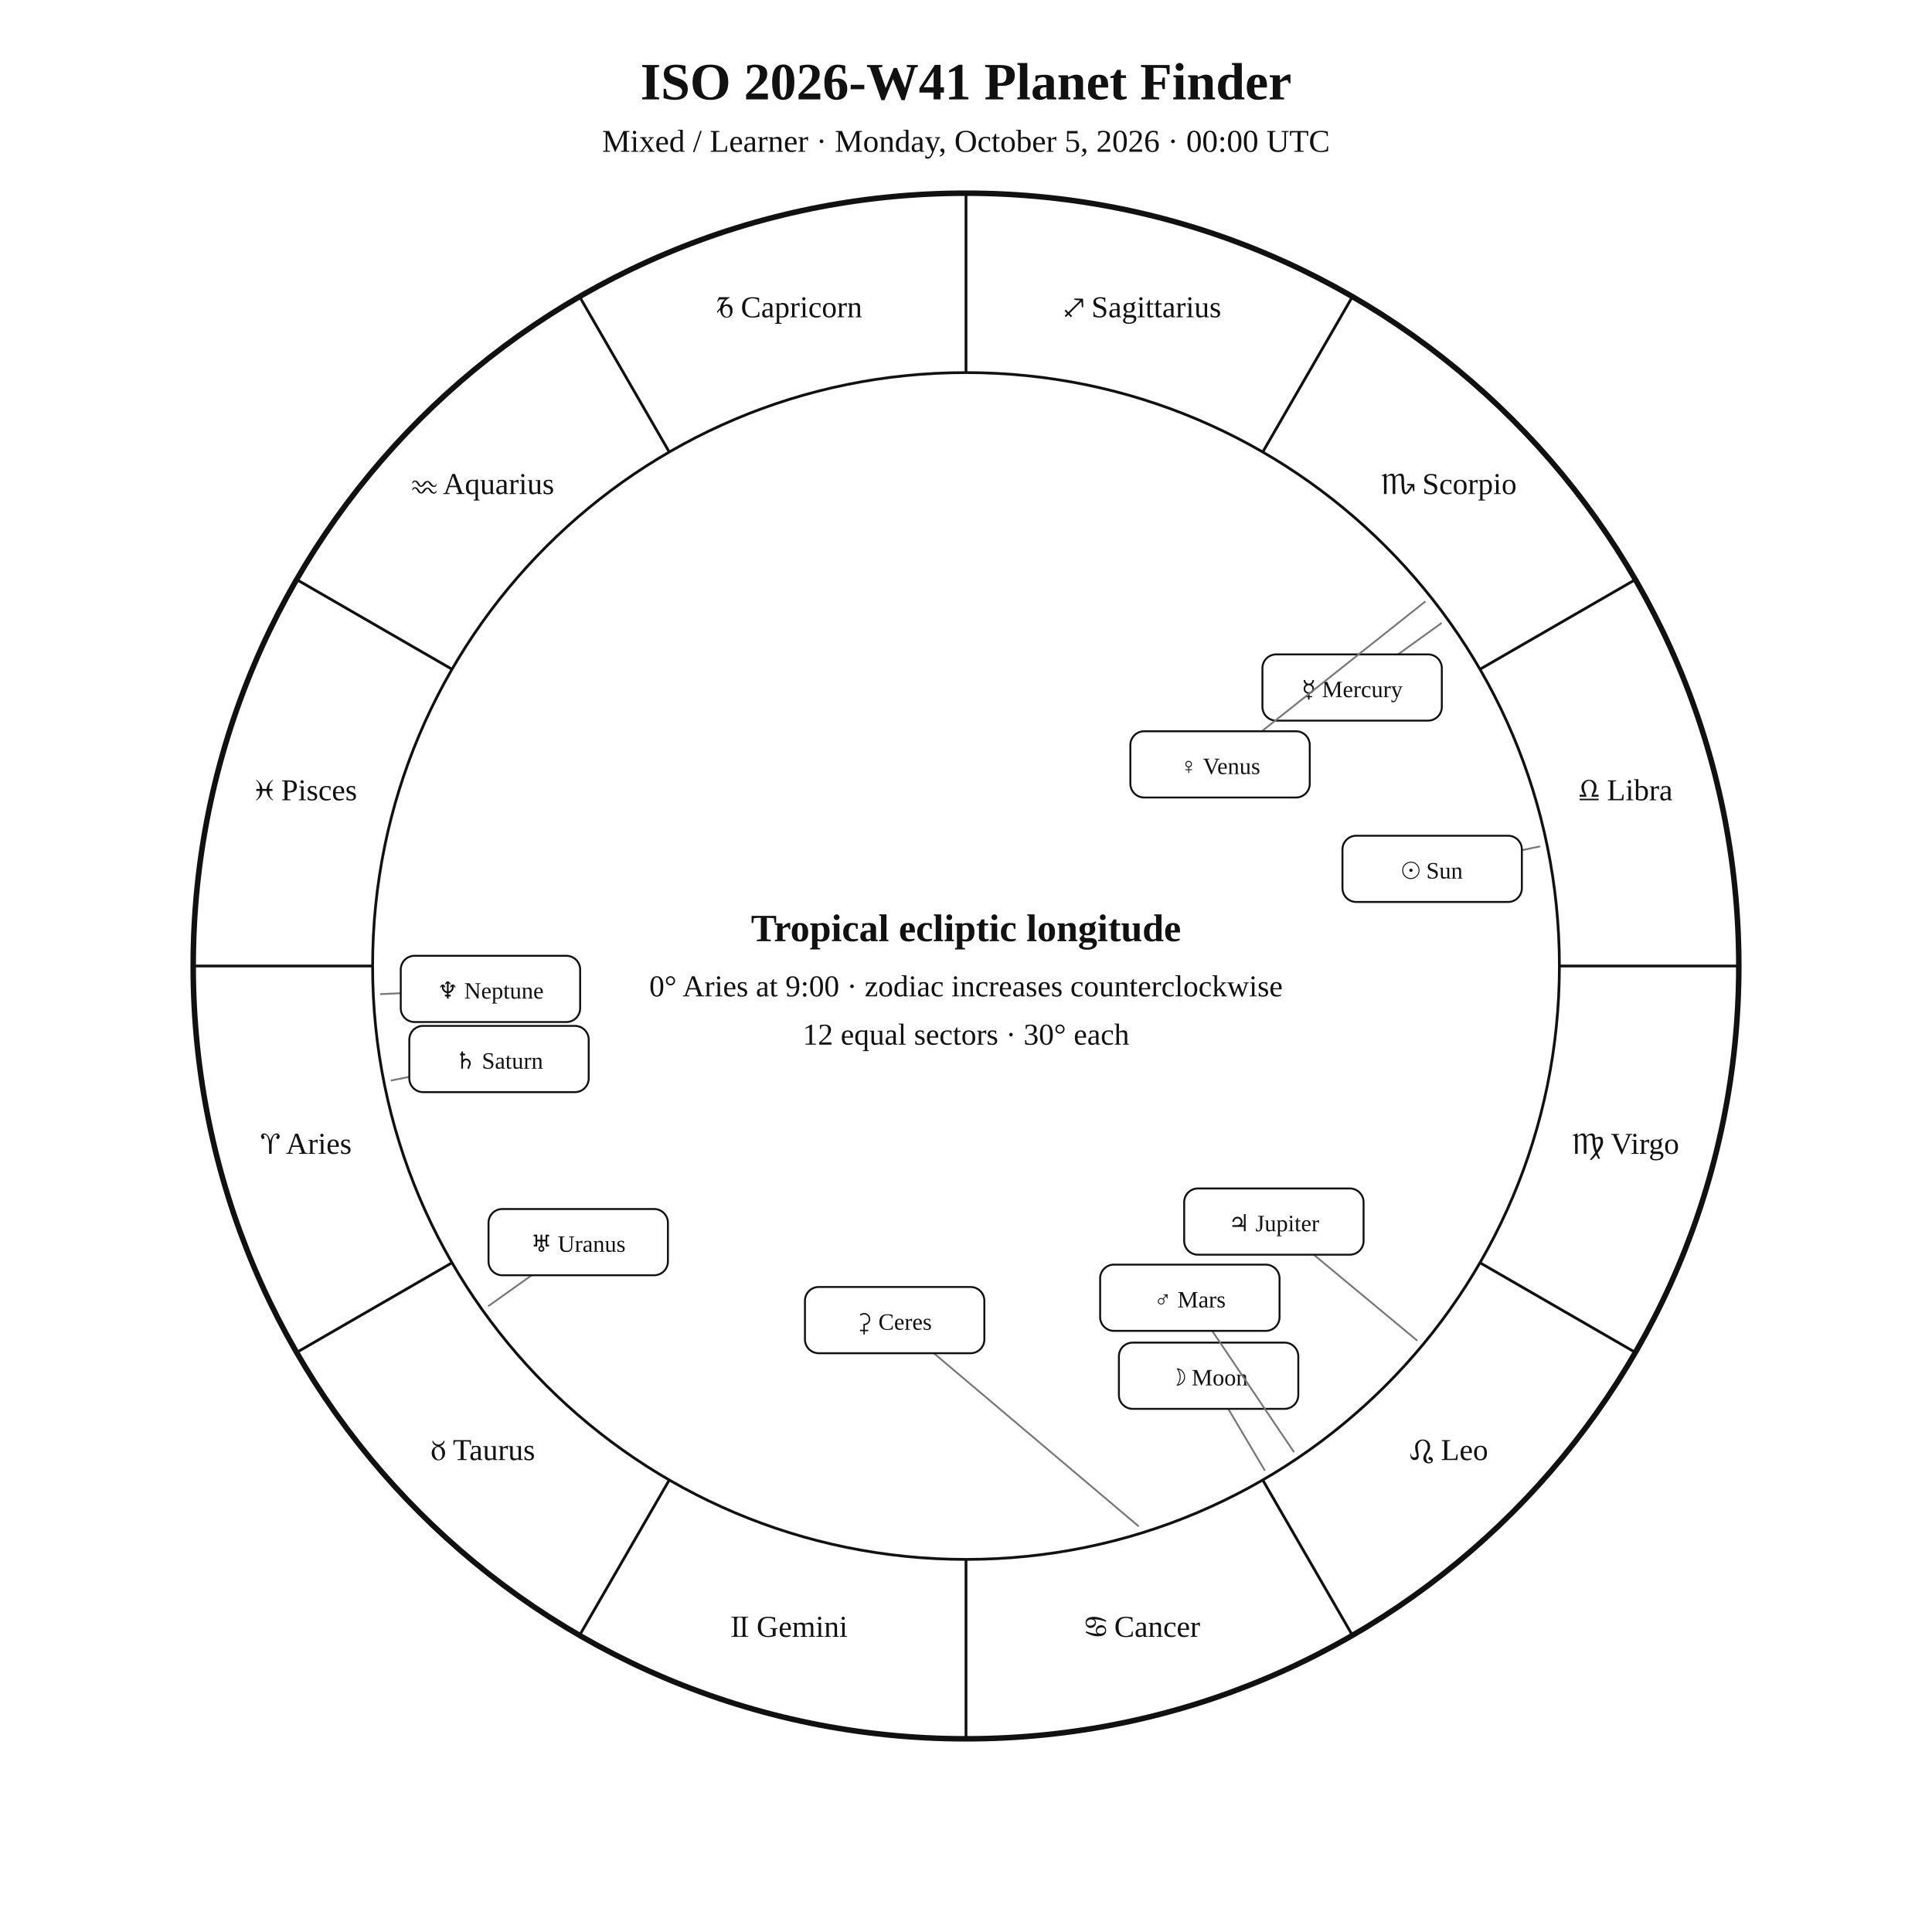
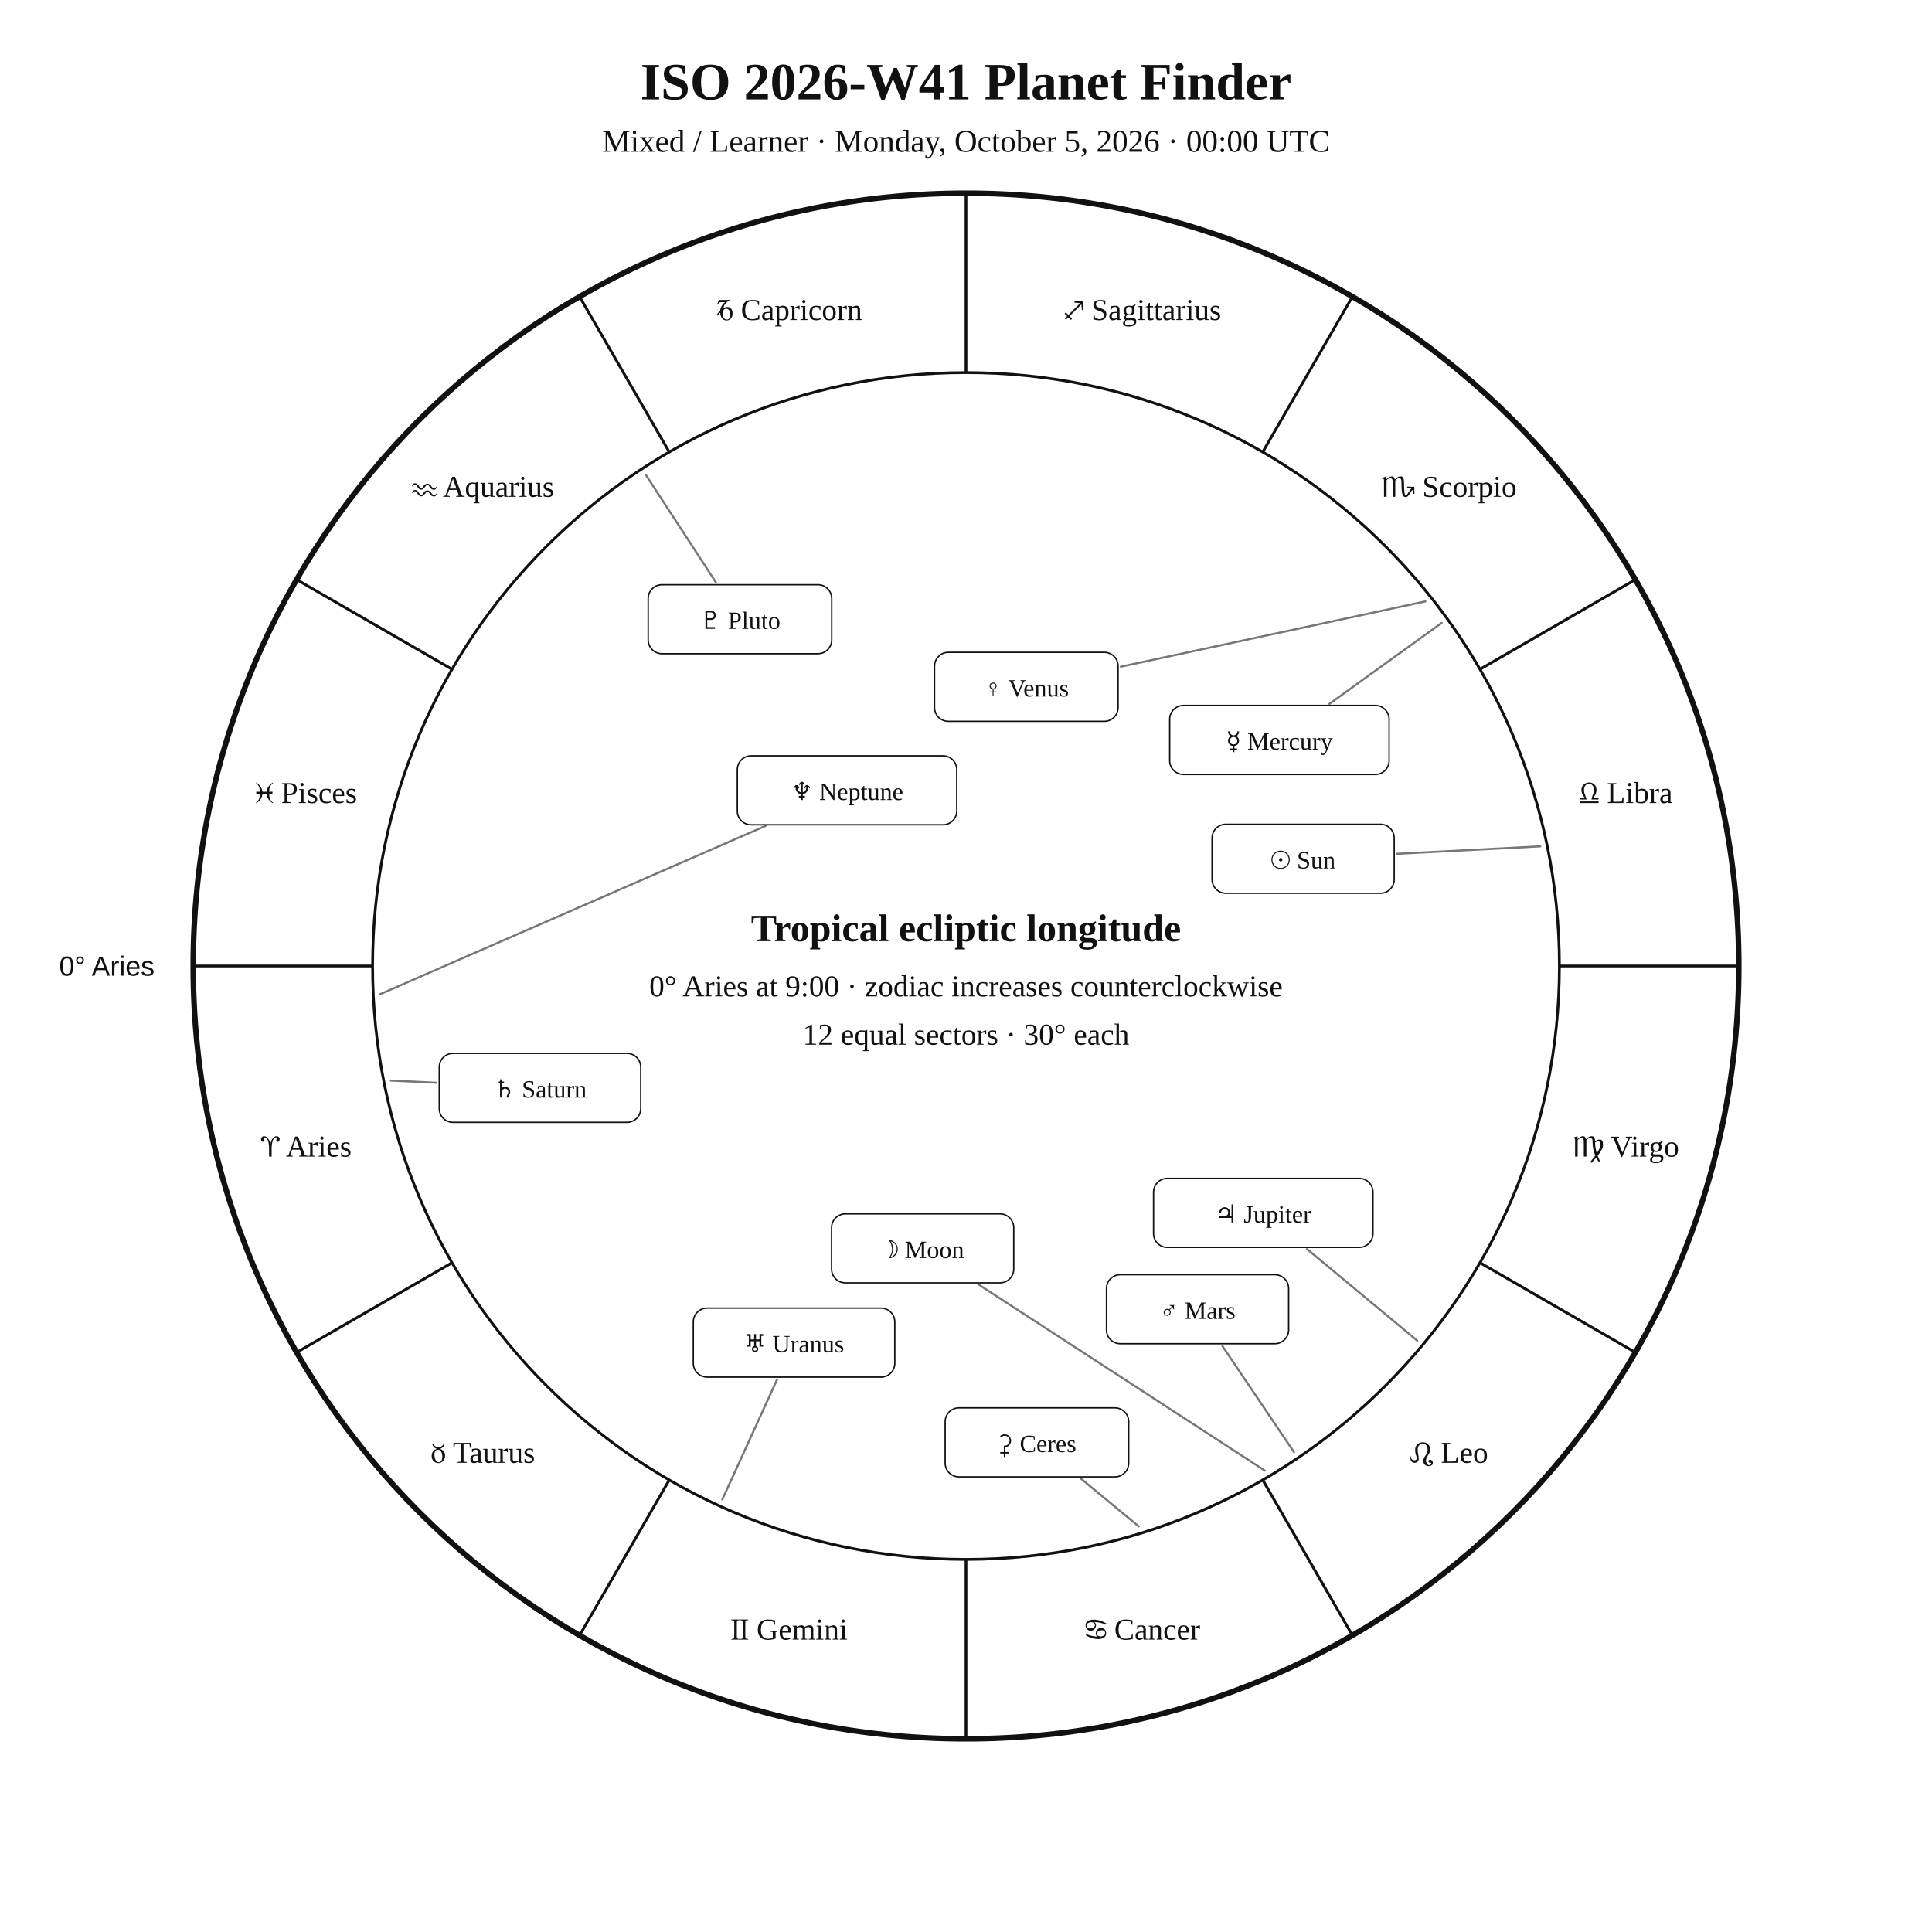
- <svg xmlns="http://www.w3.org/2000/svg" viewBox="0 0 1400 1400">
-   <rect width="1400" height="1400" fill="white" />
-   <style>text{font-family:Georgia,"Times New Roman",serif;fill:#111}.sans{font-family:Arial,Helvetica,sans-serif}.z{fill:#111!important;color:#111!important;-webkit-text-fill-color:#111!important}</style>
+ <svg xmlns="http://www.w3.org/2000/svg" width="1400" height="1400" viewBox="0 0 1400 1400">
+   <rect width="100%" height="100%" fill="white" />
+   <style>text{font-family:Georgia,"Times New Roman",serif;fill:#111!important;color:#111!important;-webkit-text-fill-color:#111!important}.sans{font-family:Arial,Helvetica,sans-serif}</style>
  <text x="700" y="72" text-anchor="middle" font-size="38" font-weight="700">ISO 2026-W41 Planet Finder</text>
  <text x="700" y="110" text-anchor="middle" font-size="23">Mixed / Learner · Monday, October 5, 2026 · 00:00 UTC</text>
  <circle cx="700" cy="700" r="560" fill="none" stroke="#111" stroke-width="4" />
  <circle cx="700" cy="700" r="430" fill="none" stroke="#111" stroke-width="2" />
  <line x1="270.0" y1="700.0" x2="140.0" y2="700.0" stroke="#111" stroke-width="2" />
  <line x1="327.6" y1="915.0" x2="215.0" y2="980.0" stroke="#111" stroke-width="2" />
  <line x1="485.0" y1="1072.4" x2="420.0" y2="1185.0" stroke="#111" stroke-width="2" />
  <line x1="700.0" y1="1130.0" x2="700.0" y2="1260.0" stroke="#111" stroke-width="2" />
  <line x1="915.0" y1="1072.4" x2="980.0" y2="1185.0" stroke="#111" stroke-width="2" />
  <line x1="1072.4" y1="915.0" x2="1185.0" y2="980.0" stroke="#111" stroke-width="2" />
  <line x1="1130.0" y1="700.0" x2="1260.0" y2="700.0" stroke="#111" stroke-width="2" />
  <line x1="1072.4" y1="485.0" x2="1185.0" y2="420.0" stroke="#111" stroke-width="2" />
  <line x1="915.0" y1="327.6" x2="980.0" y2="215.0" stroke="#111" stroke-width="2" />
  <line x1="700.0" y1="270.0" x2="700.0" y2="140.0" stroke="#111" stroke-width="2" />
  <line x1="485.0" y1="327.6" x2="420.0" y2="215.0" stroke="#111" stroke-width="2" />
  <line x1="327.6" y1="485.0" x2="215.0" y2="420.0" stroke="#111" stroke-width="2" />
-   <text class="z" x="221.9" y="836.1" text-anchor="middle" font-size="22">♈︎ Aries</text>
-   <text class="z" x="350.0" y="1058.0" text-anchor="middle" font-size="22">♉︎ Taurus</text>
-   <text class="z" x="571.9" y="1186.1" text-anchor="middle" font-size="22">♊︎ Gemini</text>
-   <text class="z" x="828.1" y="1186.1" text-anchor="middle" font-size="22">♋︎ Cancer</text>
-   <text class="z" x="1050.0" y="1058.0" text-anchor="middle" font-size="22">♌︎ Leo</text>
-   <text class="z" x="1178.1" y="836.1" text-anchor="middle" font-size="22">♍︎ Virgo</text>
-   <text class="z" x="1178.1" y="579.9" text-anchor="middle" font-size="22">♎︎ Libra</text>
-   <text class="z" x="1050.0" y="358.0" text-anchor="middle" font-size="22">♏︎ Scorpio</text>
-   <text class="z" x="828.1" y="229.9" text-anchor="middle" font-size="22">♐︎ Sagittarius</text>
-   <text class="z" x="571.9" y="229.9" text-anchor="middle" font-size="22">♑︎ Capricorn</text>
-   <text class="z" x="350.0" y="358.0" text-anchor="middle" font-size="22">♒︎ Aquarius</text>
-   <text class="z" x="221.9" y="579.9" text-anchor="middle" font-size="22">♓︎ Pisces</text>
-   <line x1="1116.1" y1="613.3" x2="1037.8" y2="629.6" stroke="#777" stroke-width="1.3" />
-   <rect x="972.8" y="605.6" width="130.0" height="48" rx="10" fill="white" stroke="#111" stroke-width="1.4" />
-   <text x="1037.8" y="636.6" text-anchor="middle" font-size="17">☉ Sun</text>
-   <line x1="916.6" y1="1065.7" x2="875.8" y2="996.9" stroke="#777" stroke-width="1.3" />
-   <rect x="810.8" y="972.9" width="130.0" height="48" rx="10" fill="white" stroke="#111" stroke-width="1.4" />
-   <text x="875.8" y="1003.9" text-anchor="middle" font-size="17">☽ Moon</text>
-   <line x1="1044.7" y1="451.4" x2="979.8" y2="498.2" stroke="#777" stroke-width="1.3" />
-   <rect x="914.8" y="474.2" width="130.0" height="48" rx="10" fill="white" stroke="#111" stroke-width="1.4" />
-   <text x="979.8" y="505.2" text-anchor="middle" font-size="17">☿ Mercury</text>
-   <line x1="1032.9" y1="435.8" x2="884.1" y2="553.9" stroke="#777" stroke-width="1.3" />
-   <rect x="819.1" y="529.9" width="130.0" height="48" rx="10" fill="white" stroke="#111" stroke-width="1.4" />
-   <text x="884.1" y="560.9" text-anchor="middle" font-size="17">♀ Venus</text>
-   <line x1="937.7" y1="1052.3" x2="862.2" y2="940.4" stroke="#777" stroke-width="1.3" />
-   <rect x="797.2" y="916.4" width="130.0" height="48" rx="10" fill="white" stroke="#111" stroke-width="1.4" />
-   <text x="862.2" y="947.4" text-anchor="middle" font-size="17">♂ Mars</text>
-   <line x1="1027.0" y1="971.5" x2="923.1" y2="885.2" stroke="#777" stroke-width="1.3" />
-   <rect x="858.1" y="861.2" width="130.0" height="48" rx="10" fill="white" stroke="#111" stroke-width="1.4" />
-   <text x="923.1" y="892.2" text-anchor="middle" font-size="17">♃ Jupiter</text>
-   <line x1="283.2" y1="783.0" x2="361.6" y2="767.4" stroke="#777" stroke-width="1.3" />
-   <rect x="296.6" y="743.4" width="130.0" height="48" rx="10" fill="white" stroke="#111" stroke-width="1.4" />
-   <text x="361.6" y="774.4" text-anchor="middle" font-size="17">♄ Saturn</text>
-   <line x1="353.8" y1="946.5" x2="419.0" y2="900.1" stroke="#777" stroke-width="1.3" />
-   <rect x="354.0" y="876.1" width="130.0" height="48" rx="10" fill="white" stroke="#111" stroke-width="1.4" />
-   <text x="419.0" y="907.1" text-anchor="middle" font-size="17">♅ Uranus</text>
-   <line x1="275.5" y1="720.4" x2="355.4" y2="716.6" stroke="#777" stroke-width="1.3" />
-   <rect x="290.4" y="692.6" width="130.0" height="48" rx="10" fill="white" stroke="#111" stroke-width="1.4" />
-   <text x="355.4" y="723.6" text-anchor="middle" font-size="17">♆ Neptune</text>
-   <line x1="825.2" y1="1106.1" x2="648.3" y2="956.6" stroke="#777" stroke-width="1.3" />
-   <rect x="583.3" y="932.6" width="130.0" height="48" rx="10" fill="white" stroke="#111" stroke-width="1.4" />
-   <text x="648.3" y="963.6" text-anchor="middle" font-size="17">⚳ Ceres</text>
+   <text x="221.9" y="838.1" text-anchor="middle" font-size="22">♈︎ Aries</text>
+   <text x="350.0" y="1060.0" text-anchor="middle" font-size="22">♉︎ Taurus</text>
+   <text x="571.9" y="1188.1" text-anchor="middle" font-size="22">♊︎ Gemini</text>
+   <text x="828.1" y="1188.1" text-anchor="middle" font-size="22">♋︎ Cancer</text>
+   <text x="1050.0" y="1060.0" text-anchor="middle" font-size="22">♌︎ Leo</text>
+   <text x="1178.1" y="838.1" text-anchor="middle" font-size="22">♍︎ Virgo</text>
+   <text x="1178.1" y="581.9" text-anchor="middle" font-size="22">♎︎ Libra</text>
+   <text x="1050.0" y="360.0" text-anchor="middle" font-size="22">♏︎ Scorpio</text>
+   <text x="828.1" y="231.9" text-anchor="middle" font-size="22">♐︎ Sagittarius</text>
+   <text x="571.9" y="231.9" text-anchor="middle" font-size="22">♑︎ Capricorn</text>
+   <text x="350.0" y="360.0" text-anchor="middle" font-size="22">♒︎ Aquarius</text>
+   <text x="221.9" y="581.9" text-anchor="middle" font-size="22">♓︎ Pisces</text>
+   <text x="112.0" y="707.0" text-anchor="end" font-size="20" class="sans">0° Aries</text>
+   <polyline points="1116.1,613.3 1012.3,618.7" fill="none" stroke="#777" stroke-width="1.5" stroke-linejoin="round" stroke-linecap="round" />
+   <rect x="878.3" y="597.3" width="132.0" height="50.0" rx="10" fill="white" stroke="#111" />
+   <text x="944.3" y="629.3" text-anchor="middle" font-size="18">☉︎ Sun</text>
+   <polyline points="916.6,1065.7 708.8,930.6" fill="none" stroke="#777" stroke-width="1.5" stroke-linejoin="round" stroke-linecap="round" />
+   <rect x="602.6" y="879.6" width="132.0" height="50.0" rx="10" fill="white" stroke="#111" />
+   <text x="668.6" y="911.6" text-anchor="middle" font-size="18">☽︎ Moon</text>
+   <polyline points="1044.7,451.4 963.4,510.0" fill="none" stroke="#777" stroke-width="1.5" stroke-linejoin="round" stroke-linecap="round" />
+   <rect x="847.6" y="511.2" width="159.0" height="50.0" rx="10" fill="white" stroke="#111" />
+   <text x="927.1" y="543.2" text-anchor="middle" font-size="18">☿︎ Mercury</text>
+   <polyline points="1032.9,435.8 812.2,483.1" fill="none" stroke="#777" stroke-width="1.5" stroke-linejoin="round" stroke-linecap="round" />
+   <rect x="677.2" y="472.7" width="133.0" height="50.0" rx="10" fill="white" stroke="#111" />
+   <text x="743.7" y="504.7" text-anchor="middle" font-size="18">♀︎ Venus</text>
+   <polyline points="937.7,1052.3 885.8,975.4" fill="none" stroke="#777" stroke-width="1.5" stroke-linejoin="round" stroke-linecap="round" />
+   <rect x="801.8" y="923.7" width="132.0" height="50.0" rx="10" fill="white" stroke="#111" />
+   <text x="867.8" y="955.7" text-anchor="middle" font-size="18">♂︎ Mars</text>
+   <polyline points="1027.0,971.5 947.1,905.1" fill="none" stroke="#777" stroke-width="1.5" stroke-linejoin="round" stroke-linecap="round" />
+   <rect x="835.9" y="853.9" width="159.0" height="50.0" rx="10" fill="white" stroke="#111" />
+   <text x="915.4" y="885.9" text-anchor="middle" font-size="18">♃︎ Jupiter</text>
+   <polyline points="283.2,783.0 316.3,784.6" fill="none" stroke="#777" stroke-width="1.5" stroke-linejoin="round" stroke-linecap="round" />
+   <rect x="318.3" y="763.3" width="146.0" height="50.0" rx="10" fill="white" stroke="#111" />
+   <text x="391.3" y="795.3" text-anchor="middle" font-size="18">♄︎ Saturn</text>
+   <polyline points="825.2,1106.1 783.2,1071.4" fill="none" stroke="#777" stroke-width="1.5" stroke-linejoin="round" stroke-linecap="round" />
+   <rect x="684.9" y="1020.2" width="133.0" height="50.0" rx="10" fill="white" stroke="#111" />
+   <text x="751.4" y="1052.2" text-anchor="middle" font-size="18">⚳︎ Ceres</text>
+   <polyline points="523.4,1086.6 563.1,999.7" fill="none" stroke="#777" stroke-width="1.5" stroke-linejoin="round" stroke-linecap="round" />
+   <rect x="502.4" y="947.9" width="146.0" height="50.0" rx="10" fill="white" stroke="#111" />
+   <text x="575.4" y="979.9" text-anchor="middle" font-size="18">♅︎ Uranus</text>
+   <polyline points="275.5,720.4 554.7,598.5" fill="none" stroke="#777" stroke-width="1.5" stroke-linejoin="round" stroke-linecap="round" />
+   <rect x="534.3" y="547.7" width="159.0" height="50.0" rx="10" fill="white" stroke="#111" />
+   <text x="613.8" y="579.7" text-anchor="middle" font-size="18">♆︎ Neptune</text>
+   <polyline points="467.9,344.0 518.8,422.0" fill="none" stroke="#777" stroke-width="1.5" stroke-linejoin="round" stroke-linecap="round" />
+   <rect x="469.7" y="423.7" width="133.0" height="50.0" rx="10" fill="white" stroke="#111" />
+   <text x="536.2" y="455.7" text-anchor="middle" font-size="18">♇︎ Pluto</text>
  <text x="700" y="682" text-anchor="middle" font-size="28" font-weight="700">Tropical ecliptic longitude</text>
  <text x="700" y="722" text-anchor="middle" font-size="22">0° Aries at 9:00 · zodiac increases counterclockwise</text>
  <text x="700" y="757" text-anchor="middle" font-size="22">12 equal sectors · 30° each</text>
</svg>
